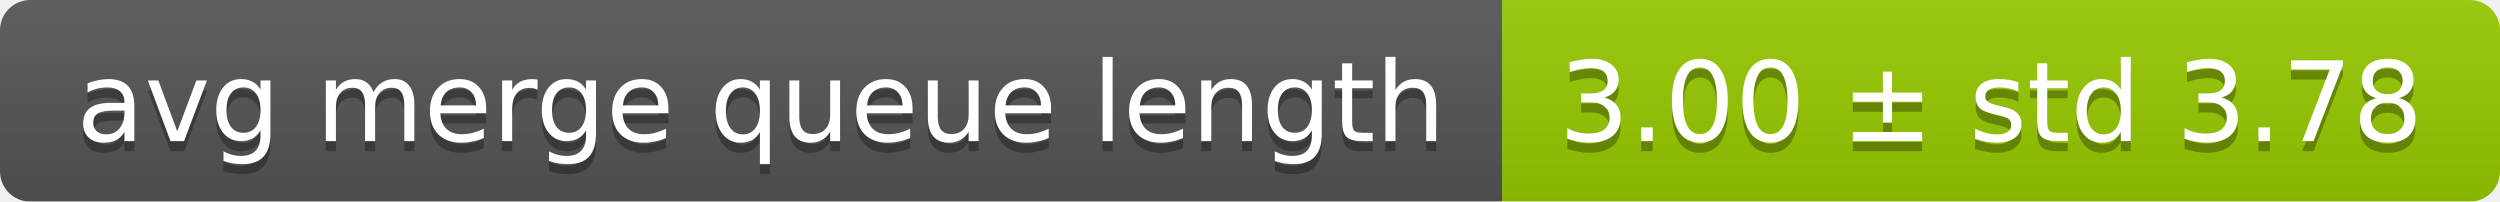
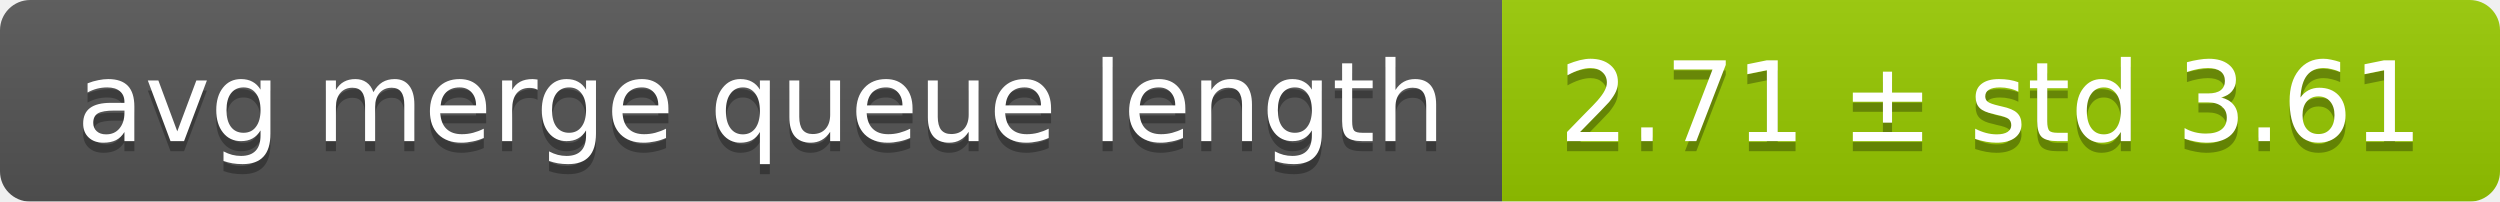
<svg xmlns="http://www.w3.org/2000/svg" width="248" height="20">
  <linearGradient id="smooth" x2="0" y2="100%">
    <stop offset="0" stop-color="#bbb" stop-opacity=".1" />
    <stop offset="1" stop-opacity=".1" />
  </linearGradient>
  <mask id="round">
    <rect width="248" height="20" rx="3" fill="#fff" />
  </mask>
  <g mask="url(#round)">
    <rect width="149" height="20" fill="#555" />
    <rect x="149" width="99" height="20" fill="#97ca00" />
    <rect width="248" height="20" fill="url(#smooth)" />
  </g>
  <g fill="#fff" text-anchor="middle" font-family="DejaVu Sans,Verdana,Geneva,sans-serif" font-size="11">
    <text x="75.5" y="15" fill="#010101" fill-opacity=".3">avg merge queue length</text>
    <text x="75.5" y="14">avg merge queue length</text>
-     <text x="197.5" y="15" fill="#010101" fill-opacity=".3">3.00 ± std 3.78</text>
-     <text x="197.5" y="14">3.00 ± std 3.78</text>
+     <text x="197.5" y="15" fill="#010101" fill-opacity=".3">2.71 ± std 3.61</text>
+     <text x="197.5" y="14">2.71 ± std 3.61</text>
  </g>
</svg>
